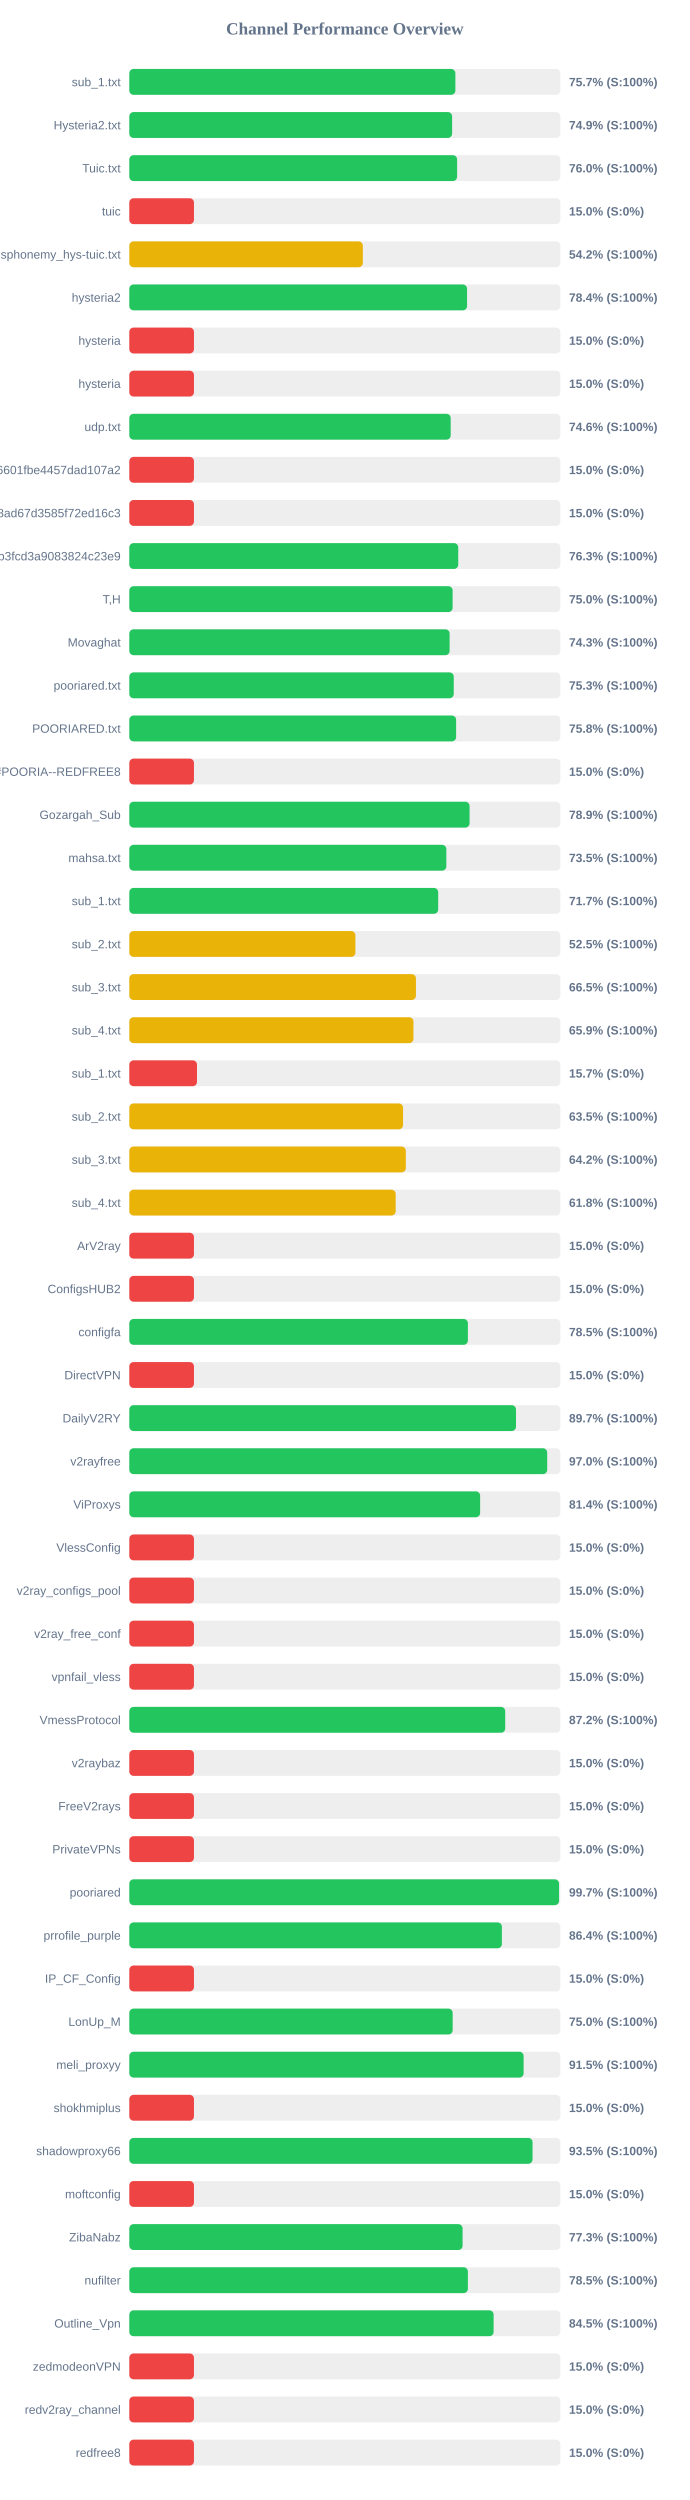
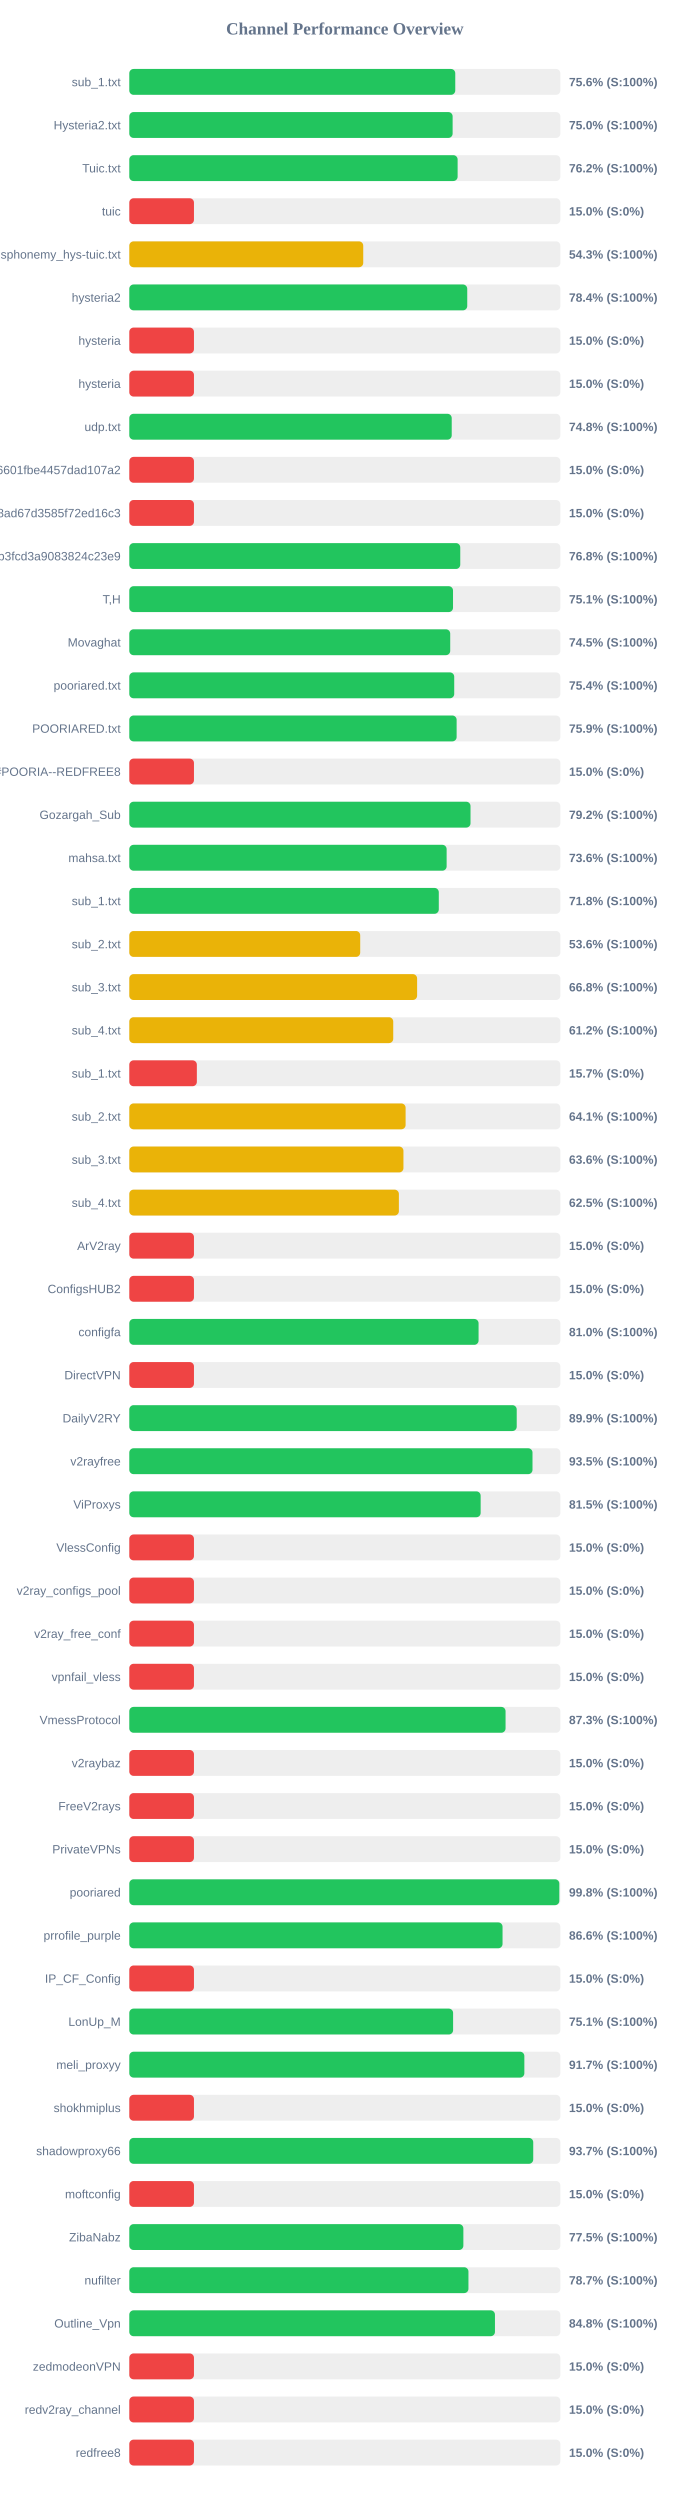
<svg xmlns="http://www.w3.org/2000/svg" width="800" height="2900" version="1.1">
  <style>
        .row { font: 14px Arial; fill: #64748b; }
        .score { font: bold 14px Arial; fill: #64748b; }
    </style>
  <text x="400" y="40" text-anchor="middle" font-size="20px" font-weight="bold" fill="#64748b">Channel Performance Overview</text>
  <rect x="150" y="80" width="500" height="30" fill="#eee" rx="5" />
-   <rect x="150" y="80" width="378.25" height="30" fill="#22c55e" rx="5" />
+   <rect x="150" y="80" width="378.1" height="30" fill="#22c55e" rx="5" />
  <text x="140" y="100" text-anchor="end" class="row">sub_1.txt</text>
-   <text x="660" y="100" text-anchor="start" class="score">75.7% (S:100%)</text>
+   <text x="660" y="100" text-anchor="start" class="score">75.6% (S:100%)</text>
  <rect x="150" y="130" width="500" height="30" fill="#eee" rx="5" />
-   <rect x="150" y="130" width="374.45" height="30" fill="#22c55e" rx="5" />
+   <rect x="150" y="130" width="375.05" height="30" fill="#22c55e" rx="5" />
  <text x="140" y="150" text-anchor="end" class="row">Hysteria2.txt</text>
-   <text x="660" y="150" text-anchor="start" class="score">74.9% (S:100%)</text>
+   <text x="660" y="150" text-anchor="start" class="score">75.0% (S:100%)</text>
  <rect x="150" y="180" width="500" height="30" fill="#eee" rx="5" />
-   <rect x="150" y="180" width="380.25" height="30" fill="#22c55e" rx="5" />
+   <rect x="150" y="180" width="380.85" height="30" fill="#22c55e" rx="5" />
  <text x="140" y="200" text-anchor="end" class="row">Tuic.txt</text>
-   <text x="660" y="200" text-anchor="start" class="score">76.0% (S:100%)</text>
+   <text x="660" y="200" text-anchor="start" class="score">76.2% (S:100%)</text>
  <rect x="150" y="230" width="500" height="30" fill="#eee" rx="5" />
  <rect x="150" y="230" width="75.0" height="30" fill="#ef4444" rx="5" />
  <text x="140" y="250" text-anchor="end" class="row">tuic</text>
  <text x="660" y="250" text-anchor="start" class="score">15.0% (S:0%)</text>
  <rect x="150" y="280" width="500" height="30" fill="#eee" rx="5" />
-   <rect x="150" y="280" width="270.9" height="30" fill="#eab308" rx="5" />
+   <rect x="150" y="280" width="271.35" height="30" fill="#eab308" rx="5" />
  <text x="140" y="300" text-anchor="end" class="row">ndsphonemy_hys-tuic.txt</text>
-   <text x="660" y="300" text-anchor="start" class="score">54.2% (S:100%)</text>
+   <text x="660" y="300" text-anchor="start" class="score">54.3% (S:100%)</text>
  <rect x="150" y="330" width="500" height="30" fill="#eee" rx="5" />
-   <rect x="150" y="330" width="391.8" height="30" fill="#22c55e" rx="5" />
+   <rect x="150" y="330" width="392.0" height="30" fill="#22c55e" rx="5" />
  <text x="140" y="350" text-anchor="end" class="row">hysteria2</text>
  <text x="660" y="350" text-anchor="start" class="score">78.4% (S:100%)</text>
  <rect x="150" y="380" width="500" height="30" fill="#eee" rx="5" />
  <rect x="150" y="380" width="75.0" height="30" fill="#ef4444" rx="5" />
  <text x="140" y="400" text-anchor="end" class="row">hysteria</text>
  <text x="660" y="400" text-anchor="start" class="score">15.0% (S:0%)</text>
  <rect x="150" y="430" width="500" height="30" fill="#eee" rx="5" />
  <rect x="150" y="430" width="75.0" height="30" fill="#ef4444" rx="5" />
  <text x="140" y="450" text-anchor="end" class="row">hysteria</text>
  <text x="660" y="450" text-anchor="start" class="score">15.0% (S:0%)</text>
  <rect x="150" y="480" width="500" height="30" fill="#eee" rx="5" />
-   <rect x="150" y="480" width="372.8" height="30" fill="#22c55e" rx="5" />
+   <rect x="150" y="480" width="374.0" height="30" fill="#22c55e" rx="5" />
  <text x="140" y="500" text-anchor="end" class="row">udp.txt</text>
-   <text x="660" y="500" text-anchor="start" class="score">74.6% (S:100%)</text>
+   <text x="660" y="500" text-anchor="start" class="score">74.8% (S:100%)</text>
  <rect x="150" y="530" width="500" height="30" fill="#eee" rx="5" />
  <rect x="150" y="530" width="75.0" height="30" fill="#ef4444" rx="5" />
  <text x="140" y="550" text-anchor="end" class="row">6ca22ad3b96aa6601fbe4457dad107a2</text>
  <text x="660" y="550" text-anchor="start" class="score">15.0% (S:0%)</text>
  <rect x="150" y="580" width="500" height="30" fill="#eee" rx="5" />
  <rect x="150" y="580" width="75.0" height="30" fill="#ef4444" rx="5" />
  <text x="140" y="600" text-anchor="end" class="row">d2ddf60933dd08ad67d3585f72ed16c3</text>
  <text x="660" y="600" text-anchor="start" class="score">15.0% (S:0%)</text>
  <rect x="150" y="630" width="500" height="30" fill="#eee" rx="5" />
-   <rect x="150" y="630" width="381.55" height="30" fill="#22c55e" rx="5" />
+   <rect x="150" y="630" width="383.9" height="30" fill="#22c55e" rx="5" />
  <text x="140" y="650" text-anchor="end" class="row">subscribe?token=8bc38a0c131e9b3fcd3a9083824c23e9</text>
-   <text x="660" y="650" text-anchor="start" class="score">76.3% (S:100%)</text>
+   <text x="660" y="650" text-anchor="start" class="score">76.8% (S:100%)</text>
  <rect x="150" y="680" width="500" height="30" fill="#eee" rx="5" />
-   <rect x="150" y="680" width="375.05" height="30" fill="#22c55e" rx="5" />
+   <rect x="150" y="680" width="375.5" height="30" fill="#22c55e" rx="5" />
  <text x="140" y="700" text-anchor="end" class="row">T,H</text>
-   <text x="660" y="700" text-anchor="start" class="score">75.0% (S:100%)</text>
+   <text x="660" y="700" text-anchor="start" class="score">75.1% (S:100%)</text>
  <rect x="150" y="730" width="500" height="30" fill="#eee" rx="5" />
-   <rect x="150" y="730" width="371.55" height="30" fill="#22c55e" rx="5" />
+   <rect x="150" y="730" width="372.25" height="30" fill="#22c55e" rx="5" />
  <text x="140" y="750" text-anchor="end" class="row">Movaghat</text>
-   <text x="660" y="750" text-anchor="start" class="score">74.3% (S:100%)</text>
+   <text x="660" y="750" text-anchor="start" class="score">74.5% (S:100%)</text>
  <rect x="150" y="780" width="500" height="30" fill="#eee" rx="5" />
-   <rect x="150" y="780" width="376.35" height="30" fill="#22c55e" rx="5" />
+   <rect x="150" y="780" width="376.9" height="30" fill="#22c55e" rx="5" />
  <text x="140" y="800" text-anchor="end" class="row">pooriared.txt</text>
-   <text x="660" y="800" text-anchor="start" class="score">75.3% (S:100%)</text>
+   <text x="660" y="800" text-anchor="start" class="score">75.4% (S:100%)</text>
  <rect x="150" y="830" width="500" height="30" fill="#eee" rx="5" />
-   <rect x="150" y="830" width="379.1" height="30" fill="#22c55e" rx="5" />
+   <rect x="150" y="830" width="379.7" height="30" fill="#22c55e" rx="5" />
  <text x="140" y="850" text-anchor="end" class="row">POORIARED.txt</text>
-   <text x="660" y="850" text-anchor="start" class="score">75.8% (S:100%)</text>
+   <text x="660" y="850" text-anchor="start" class="score">75.9% (S:100%)</text>
  <rect x="150" y="880" width="500" height="30" fill="#eee" rx="5" />
  <rect x="150" y="880" width="75.0" height="30" fill="#ef4444" rx="5" />
  <text x="140" y="900" text-anchor="end" class="row">POORIA--REDFREE8.txt#POORIA--REDFREE8</text>
  <text x="660" y="900" text-anchor="start" class="score">15.0% (S:0%)</text>
  <rect x="150" y="930" width="500" height="30" fill="#eee" rx="5" />
-   <rect x="150" y="930" width="394.7" height="30" fill="#22c55e" rx="5" />
+   <rect x="150" y="930" width="395.8" height="30" fill="#22c55e" rx="5" />
  <text x="140" y="950" text-anchor="end" class="row">Gozargah_Sub</text>
-   <text x="660" y="950" text-anchor="start" class="score">78.9% (S:100%)</text>
+   <text x="660" y="950" text-anchor="start" class="score">79.2% (S:100%)</text>
  <rect x="150" y="980" width="500" height="30" fill="#eee" rx="5" />
-   <rect x="150" y="980" width="367.75" height="30" fill="#22c55e" rx="5" />
+   <rect x="150" y="980" width="368.1" height="30" fill="#22c55e" rx="5" />
  <text x="140" y="1000" text-anchor="end" class="row">mahsa.txt</text>
-   <text x="660" y="1000" text-anchor="start" class="score">73.5% (S:100%)</text>
+   <text x="660" y="1000" text-anchor="start" class="score">73.6% (S:100%)</text>
  <rect x="150" y="1030" width="500" height="30" fill="#eee" rx="5" />
-   <rect x="150" y="1030" width="358.3" height="30" fill="#22c55e" rx="5" />
+   <rect x="150" y="1030" width="359.0" height="30" fill="#22c55e" rx="5" />
  <text x="140" y="1050" text-anchor="end" class="row">sub_1.txt</text>
-   <text x="660" y="1050" text-anchor="start" class="score">71.7% (S:100%)</text>
+   <text x="660" y="1050" text-anchor="start" class="score">71.8% (S:100%)</text>
  <rect x="150" y="1080" width="500" height="30" fill="#eee" rx="5" />
-   <rect x="150" y="1080" width="262.25" height="30" fill="#eab308" rx="5" />
+   <rect x="150" y="1080" width="267.85" height="30" fill="#eab308" rx="5" />
  <text x="140" y="1100" text-anchor="end" class="row">sub_2.txt</text>
-   <text x="660" y="1100" text-anchor="start" class="score">52.5% (S:100%)</text>
+   <text x="660" y="1100" text-anchor="start" class="score">53.6% (S:100%)</text>
  <rect x="150" y="1130" width="500" height="30" fill="#eee" rx="5" />
-   <rect x="150" y="1130" width="332.5" height="30" fill="#eab308" rx="5" />
+   <rect x="150" y="1130" width="333.85" height="30" fill="#eab308" rx="5" />
  <text x="140" y="1150" text-anchor="end" class="row">sub_3.txt</text>
-   <text x="660" y="1150" text-anchor="start" class="score">66.5% (S:100%)</text>
+   <text x="660" y="1150" text-anchor="start" class="score">66.8% (S:100%)</text>
  <rect x="150" y="1180" width="500" height="30" fill="#eee" rx="5" />
-   <rect x="150" y="1180" width="329.6" height="30" fill="#eab308" rx="5" />
+   <rect x="150" y="1180" width="306.15" height="30" fill="#eab308" rx="5" />
  <text x="140" y="1200" text-anchor="end" class="row">sub_4.txt</text>
-   <text x="660" y="1200" text-anchor="start" class="score">65.9% (S:100%)</text>
+   <text x="660" y="1200" text-anchor="start" class="score">61.2% (S:100%)</text>
  <rect x="150" y="1230" width="500" height="30" fill="#eee" rx="5" />
-   <rect x="150" y="1230" width="78.5" height="30" fill="#ef4444" rx="5" />
+   <rect x="150" y="1230" width="78.35" height="30" fill="#ef4444" rx="5" />
  <text x="140" y="1250" text-anchor="end" class="row">sub_1.txt</text>
  <text x="660" y="1250" text-anchor="start" class="score">15.7% (S:0%)</text>
  <rect x="150" y="1280" width="500" height="30" fill="#eee" rx="5" />
-   <rect x="150" y="1280" width="317.55" height="30" fill="#eab308" rx="5" />
+   <rect x="150" y="1280" width="320.5" height="30" fill="#eab308" rx="5" />
  <text x="140" y="1300" text-anchor="end" class="row">sub_2.txt</text>
-   <text x="660" y="1300" text-anchor="start" class="score">63.5% (S:100%)</text>
+   <text x="660" y="1300" text-anchor="start" class="score">64.1% (S:100%)</text>
  <rect x="150" y="1330" width="500" height="30" fill="#eee" rx="5" />
-   <rect x="150" y="1330" width="320.75" height="30" fill="#eab308" rx="5" />
+   <rect x="150" y="1330" width="318.0" height="30" fill="#eab308" rx="5" />
  <text x="140" y="1350" text-anchor="end" class="row">sub_3.txt</text>
-   <text x="660" y="1350" text-anchor="start" class="score">64.2% (S:100%)</text>
+   <text x="660" y="1350" text-anchor="start" class="score">63.6% (S:100%)</text>
  <rect x="150" y="1380" width="500" height="30" fill="#eee" rx="5" />
-   <rect x="150" y="1380" width="309.0" height="30" fill="#eab308" rx="5" />
+   <rect x="150" y="1380" width="312.7" height="30" fill="#eab308" rx="5" />
  <text x="140" y="1400" text-anchor="end" class="row">sub_4.txt</text>
-   <text x="660" y="1400" text-anchor="start" class="score">61.8% (S:100%)</text>
+   <text x="660" y="1400" text-anchor="start" class="score">62.5% (S:100%)</text>
  <rect x="150" y="1430" width="500" height="30" fill="#eee" rx="5" />
  <rect x="150" y="1430" width="75.0" height="30" fill="#ef4444" rx="5" />
  <text x="140" y="1450" text-anchor="end" class="row">ArV2ray</text>
  <text x="660" y="1450" text-anchor="start" class="score">15.0% (S:0%)</text>
  <rect x="150" y="1480" width="500" height="30" fill="#eee" rx="5" />
  <rect x="150" y="1480" width="75.0" height="30" fill="#ef4444" rx="5" />
  <text x="140" y="1500" text-anchor="end" class="row">ConfigsHUB2</text>
  <text x="660" y="1500" text-anchor="start" class="score">15.0% (S:0%)</text>
  <rect x="150" y="1530" width="500" height="30" fill="#eee" rx="5" />
-   <rect x="150" y="1530" width="392.75" height="30" fill="#22c55e" rx="5" />
+   <rect x="150" y="1530" width="405.15" height="30" fill="#22c55e" rx="5" />
  <text x="140" y="1550" text-anchor="end" class="row">configfa</text>
-   <text x="660" y="1550" text-anchor="start" class="score">78.5% (S:100%)</text>
+   <text x="660" y="1550" text-anchor="start" class="score">81.0% (S:100%)</text>
  <rect x="150" y="1580" width="500" height="30" fill="#eee" rx="5" />
  <rect x="150" y="1580" width="75.0" height="30" fill="#ef4444" rx="5" />
  <text x="140" y="1600" text-anchor="end" class="row">DirectVPN</text>
  <text x="660" y="1600" text-anchor="start" class="score">15.0% (S:0%)</text>
  <rect x="150" y="1630" width="500" height="30" fill="#eee" rx="5" />
-   <rect x="150" y="1630" width="448.55" height="30" fill="#22c55e" rx="5" />
+   <rect x="150" y="1630" width="449.4" height="30" fill="#22c55e" rx="5" />
  <text x="140" y="1650" text-anchor="end" class="row">DailyV2RY</text>
-   <text x="660" y="1650" text-anchor="start" class="score">89.7% (S:100%)</text>
+   <text x="660" y="1650" text-anchor="start" class="score">89.9% (S:100%)</text>
  <rect x="150" y="1680" width="500" height="30" fill="#eee" rx="5" />
-   <rect x="150" y="1680" width="484.75" height="30" fill="#22c55e" rx="5" />
+   <rect x="150" y="1680" width="467.7" height="30" fill="#22c55e" rx="5" />
  <text x="140" y="1700" text-anchor="end" class="row">v2rayfree</text>
-   <text x="660" y="1700" text-anchor="start" class="score">97.0% (S:100%)</text>
+   <text x="660" y="1700" text-anchor="start" class="score">93.5% (S:100%)</text>
  <rect x="150" y="1730" width="500" height="30" fill="#eee" rx="5" />
-   <rect x="150" y="1730" width="406.95" height="30" fill="#22c55e" rx="5" />
+   <rect x="150" y="1730" width="407.55" height="30" fill="#22c55e" rx="5" />
  <text x="140" y="1750" text-anchor="end" class="row">ViProxys</text>
-   <text x="660" y="1750" text-anchor="start" class="score">81.4% (S:100%)</text>
+   <text x="660" y="1750" text-anchor="start" class="score">81.5% (S:100%)</text>
  <rect x="150" y="1780" width="500" height="30" fill="#eee" rx="5" />
  <rect x="150" y="1780" width="75.0" height="30" fill="#ef4444" rx="5" />
  <text x="140" y="1800" text-anchor="end" class="row">VlessConfig</text>
  <text x="660" y="1800" text-anchor="start" class="score">15.0% (S:0%)</text>
  <rect x="150" y="1830" width="500" height="30" fill="#eee" rx="5" />
  <rect x="150" y="1830" width="75.0" height="30" fill="#ef4444" rx="5" />
  <text x="140" y="1850" text-anchor="end" class="row">v2ray_configs_pool</text>
  <text x="660" y="1850" text-anchor="start" class="score">15.0% (S:0%)</text>
  <rect x="150" y="1880" width="500" height="30" fill="#eee" rx="5" />
  <rect x="150" y="1880" width="75.0" height="30" fill="#ef4444" rx="5" />
  <text x="140" y="1900" text-anchor="end" class="row">v2ray_free_conf</text>
  <text x="660" y="1900" text-anchor="start" class="score">15.0% (S:0%)</text>
  <rect x="150" y="1930" width="500" height="30" fill="#eee" rx="5" />
  <rect x="150" y="1930" width="75.0" height="30" fill="#ef4444" rx="5" />
  <text x="140" y="1950" text-anchor="end" class="row">vpnfail_vless</text>
  <text x="660" y="1950" text-anchor="start" class="score">15.0% (S:0%)</text>
  <rect x="150" y="1980" width="500" height="30" fill="#eee" rx="5" />
-   <rect x="150" y="1980" width="436.05" height="30" fill="#22c55e" rx="5" />
+   <rect x="150" y="1980" width="436.45" height="30" fill="#22c55e" rx="5" />
  <text x="140" y="2000" text-anchor="end" class="row">VmessProtocol</text>
-   <text x="660" y="2000" text-anchor="start" class="score">87.2% (S:100%)</text>
+   <text x="660" y="2000" text-anchor="start" class="score">87.3% (S:100%)</text>
  <rect x="150" y="2030" width="500" height="30" fill="#eee" rx="5" />
  <rect x="150" y="2030" width="75.0" height="30" fill="#ef4444" rx="5" />
  <text x="140" y="2050" text-anchor="end" class="row">v2raybaz</text>
  <text x="660" y="2050" text-anchor="start" class="score">15.0% (S:0%)</text>
  <rect x="150" y="2080" width="500" height="30" fill="#eee" rx="5" />
  <rect x="150" y="2080" width="75.0" height="30" fill="#ef4444" rx="5" />
  <text x="140" y="2100" text-anchor="end" class="row">FreeV2rays</text>
  <text x="660" y="2100" text-anchor="start" class="score">15.0% (S:0%)</text>
  <rect x="150" y="2130" width="500" height="30" fill="#eee" rx="5" />
  <rect x="150" y="2130" width="75.0" height="30" fill="#ef4444" rx="5" />
  <text x="140" y="2150" text-anchor="end" class="row">PrivateVPNs</text>
  <text x="660" y="2150" text-anchor="start" class="score">15.0% (S:0%)</text>
  <rect x="150" y="2180" width="500" height="30" fill="#eee" rx="5" />
-   <rect x="150" y="2180" width="498.5" height="30" fill="#22c55e" rx="5" />
+   <rect x="150" y="2180" width="498.8" height="30" fill="#22c55e" rx="5" />
  <text x="140" y="2200" text-anchor="end" class="row">pooriared</text>
-   <text x="660" y="2200" text-anchor="start" class="score">99.7% (S:100%)</text>
+   <text x="660" y="2200" text-anchor="start" class="score">99.8% (S:100%)</text>
  <rect x="150" y="2230" width="500" height="30" fill="#eee" rx="5" />
-   <rect x="150" y="2230" width="432.2" height="30" fill="#22c55e" rx="5" />
+   <rect x="150" y="2230" width="432.95" height="30" fill="#22c55e" rx="5" />
  <text x="140" y="2250" text-anchor="end" class="row">prrofile_purple</text>
-   <text x="660" y="2250" text-anchor="start" class="score">86.4% (S:100%)</text>
+   <text x="660" y="2250" text-anchor="start" class="score">86.6% (S:100%)</text>
  <rect x="150" y="2280" width="500" height="30" fill="#eee" rx="5" />
  <rect x="150" y="2280" width="75.0" height="30" fill="#ef4444" rx="5" />
  <text x="140" y="2300" text-anchor="end" class="row">IP_CF_Config</text>
  <text x="660" y="2300" text-anchor="start" class="score">15.0% (S:0%)</text>
  <rect x="150" y="2330" width="500" height="30" fill="#eee" rx="5" />
-   <rect x="150" y="2330" width="375.1" height="30" fill="#22c55e" rx="5" />
+   <rect x="150" y="2330" width="375.6" height="30" fill="#22c55e" rx="5" />
  <text x="140" y="2350" text-anchor="end" class="row">LonUp_M</text>
-   <text x="660" y="2350" text-anchor="start" class="score">75.0% (S:100%)</text>
+   <text x="660" y="2350" text-anchor="start" class="score">75.1% (S:100%)</text>
  <rect x="150" y="2380" width="500" height="30" fill="#eee" rx="5" />
-   <rect x="150" y="2380" width="457.4" height="30" fill="#22c55e" rx="5" />
+   <rect x="150" y="2380" width="458.25" height="30" fill="#22c55e" rx="5" />
  <text x="140" y="2400" text-anchor="end" class="row">meli_proxyy</text>
-   <text x="660" y="2400" text-anchor="start" class="score">91.5% (S:100%)</text>
+   <text x="660" y="2400" text-anchor="start" class="score">91.7% (S:100%)</text>
  <rect x="150" y="2430" width="500" height="30" fill="#eee" rx="5" />
  <rect x="150" y="2430" width="75.0" height="30" fill="#ef4444" rx="5" />
  <text x="140" y="2450" text-anchor="end" class="row">shokhmiplus</text>
  <text x="660" y="2450" text-anchor="start" class="score">15.0% (S:0%)</text>
  <rect x="150" y="2480" width="500" height="30" fill="#eee" rx="5" />
-   <rect x="150" y="2480" width="467.75" height="30" fill="#22c55e" rx="5" />
+   <rect x="150" y="2480" width="468.55" height="30" fill="#22c55e" rx="5" />
  <text x="140" y="2500" text-anchor="end" class="row">shadowproxy66</text>
-   <text x="660" y="2500" text-anchor="start" class="score">93.5% (S:100%)</text>
+   <text x="660" y="2500" text-anchor="start" class="score">93.7% (S:100%)</text>
  <rect x="150" y="2530" width="500" height="30" fill="#eee" rx="5" />
  <rect x="150" y="2530" width="75.0" height="30" fill="#ef4444" rx="5" />
  <text x="140" y="2550" text-anchor="end" class="row">moftconfig</text>
  <text x="660" y="2550" text-anchor="start" class="score">15.0% (S:0%)</text>
  <rect x="150" y="2580" width="500" height="30" fill="#eee" rx="5" />
-   <rect x="150" y="2580" width="386.6" height="30" fill="#22c55e" rx="5" />
+   <rect x="150" y="2580" width="387.5" height="30" fill="#22c55e" rx="5" />
  <text x="140" y="2600" text-anchor="end" class="row">ZibaNabz</text>
-   <text x="660" y="2600" text-anchor="start" class="score">77.3% (S:100%)</text>
+   <text x="660" y="2600" text-anchor="start" class="score">77.5% (S:100%)</text>
  <rect x="150" y="2630" width="500" height="30" fill="#eee" rx="5" />
-   <rect x="150" y="2630" width="392.75" height="30" fill="#22c55e" rx="5" />
+   <rect x="150" y="2630" width="393.4" height="30" fill="#22c55e" rx="5" />
  <text x="140" y="2650" text-anchor="end" class="row">nufilter</text>
-   <text x="660" y="2650" text-anchor="start" class="score">78.5% (S:100%)</text>
+   <text x="660" y="2650" text-anchor="start" class="score">78.7% (S:100%)</text>
  <rect x="150" y="2680" width="500" height="30" fill="#eee" rx="5" />
-   <rect x="150" y="2680" width="422.6" height="30" fill="#22c55e" rx="5" />
+   <rect x="150" y="2680" width="424.15" height="30" fill="#22c55e" rx="5" />
  <text x="140" y="2700" text-anchor="end" class="row">Outline_Vpn</text>
-   <text x="660" y="2700" text-anchor="start" class="score">84.5% (S:100%)</text>
+   <text x="660" y="2700" text-anchor="start" class="score">84.8% (S:100%)</text>
  <rect x="150" y="2730" width="500" height="30" fill="#eee" rx="5" />
  <rect x="150" y="2730" width="75.0" height="30" fill="#ef4444" rx="5" />
  <text x="140" y="2750" text-anchor="end" class="row">zedmodeonVPN</text>
  <text x="660" y="2750" text-anchor="start" class="score">15.0% (S:0%)</text>
  <rect x="150" y="2780" width="500" height="30" fill="#eee" rx="5" />
  <rect x="150" y="2780" width="75.0" height="30" fill="#ef4444" rx="5" />
  <text x="140" y="2800" text-anchor="end" class="row">redv2ray_channel</text>
  <text x="660" y="2800" text-anchor="start" class="score">15.0% (S:0%)</text>
  <rect x="150" y="2830" width="500" height="30" fill="#eee" rx="5" />
  <rect x="150" y="2830" width="75.0" height="30" fill="#ef4444" rx="5" />
  <text x="140" y="2850" text-anchor="end" class="row">redfree8</text>
  <text x="660" y="2850" text-anchor="start" class="score">15.0% (S:0%)</text>
</svg>
